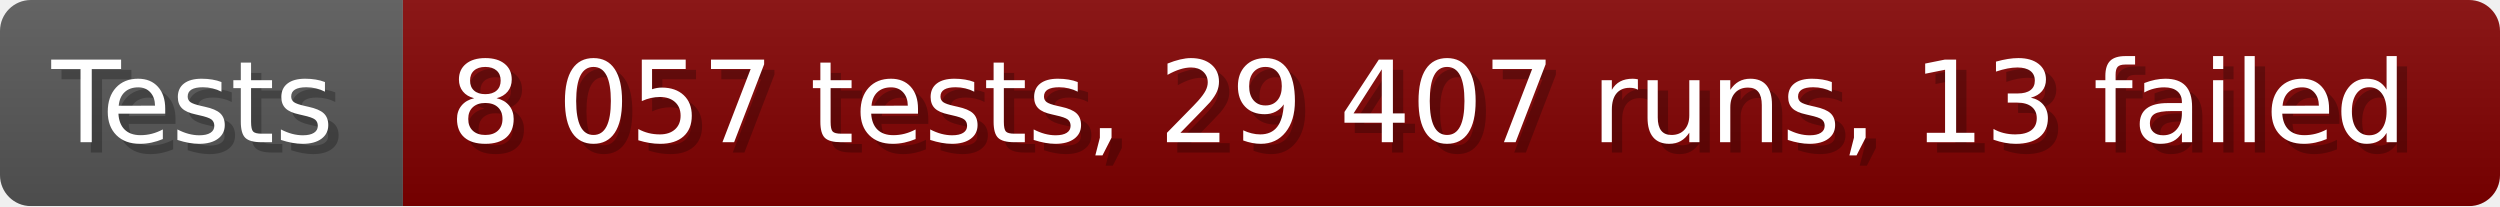
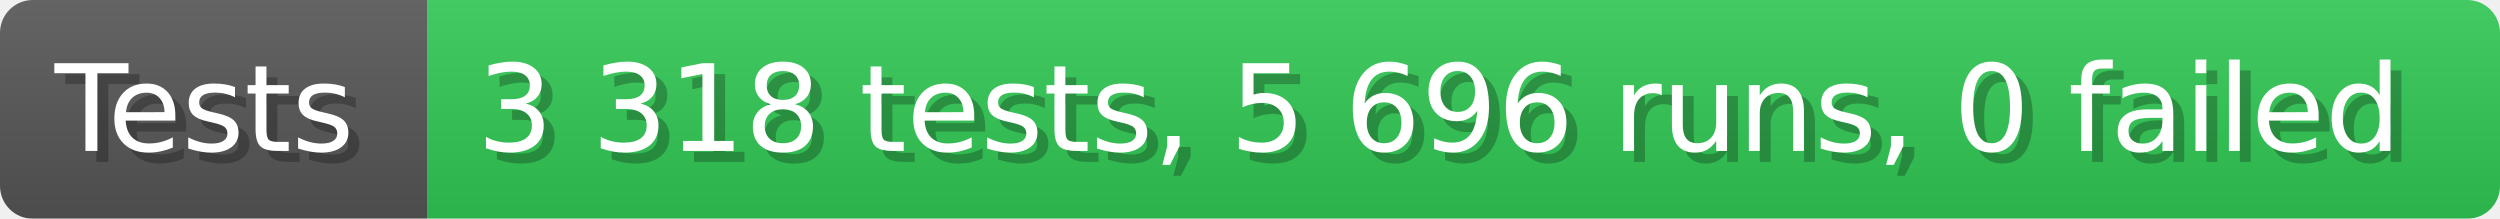
- <svg xmlns="http://www.w3.org/2000/svg" width="242.6" height="20" viewBox="0 0 2426 200" role="img" aria-label="Tests: 8 057 tests, 29 407 runs, 13 failed">
+ <svg xmlns="http://www.w3.org/2000/svg" width="228.6" height="20" viewBox="0 0 2286 200" role="img" aria-label="Tests: 3 318 tests, 5 696 runs, 0 failed">
  <linearGradient id="a" x2="0" y2="100%">
    <stop offset="0" stop-opacity=".1" stop-color="#EEE" />
    <stop offset="1" stop-opacity=".1" />
  </linearGradient>
  <mask id="m">
-     <rect width="2426" height="200" rx="30" fill="#FFF" />
+     <rect width="2286" height="200" rx="30" fill="#FFF" />
  </mask>
  <g mask="url(#m)">
    <rect width="391" height="200" fill="#555" />
-     <rect width="2035" height="200" fill="#800000" x="391" />
-     <rect width="2426" height="200" fill="url(#a)" />
+     <rect width="1895" height="200" fill="#31c653" x="391" />
+     <rect width="2286" height="200" fill="url(#a)" />
  </g>
  <g aria-hidden="true" fill="#fff" text-anchor="start" font-family="Verdana,DejaVu Sans,sans-serif" font-size="110">
    <text x="60" y="148" textLength="291" fill="#000" opacity="0.25">Tests</text>
    <text x="50" y="138" textLength="291">Tests</text>
-     <text x="446" y="148" textLength="1935" fill="#000" opacity="0.25">8 057 tests, 29 407 runs, 13 failed</text>
-     <text x="436" y="138" textLength="1935">8 057 tests, 29 407 runs, 13 failed</text>
+     <text x="446" y="148" textLength="1795" fill="#000" opacity="0.25">3 318 tests, 5 696 runs, 0 failed</text>
+     <text x="436" y="138" textLength="1795">3 318 tests, 5 696 runs, 0 failed</text>
  </g>
</svg>
